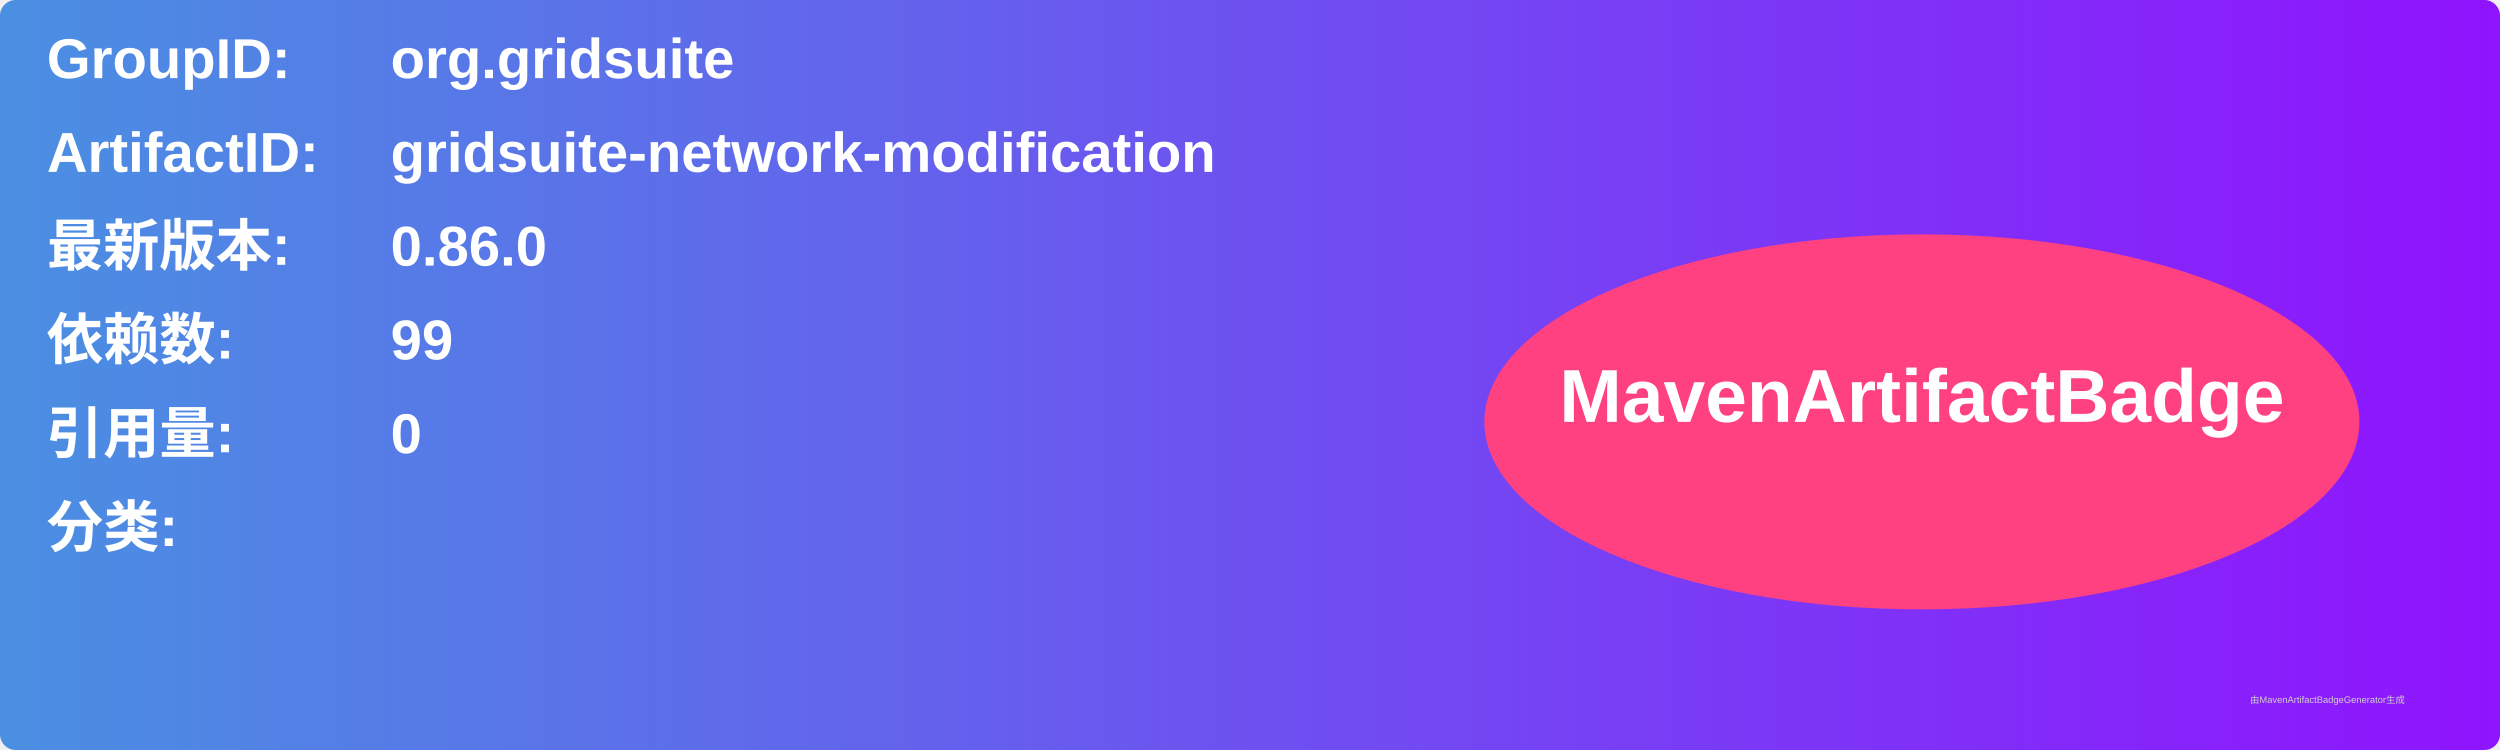
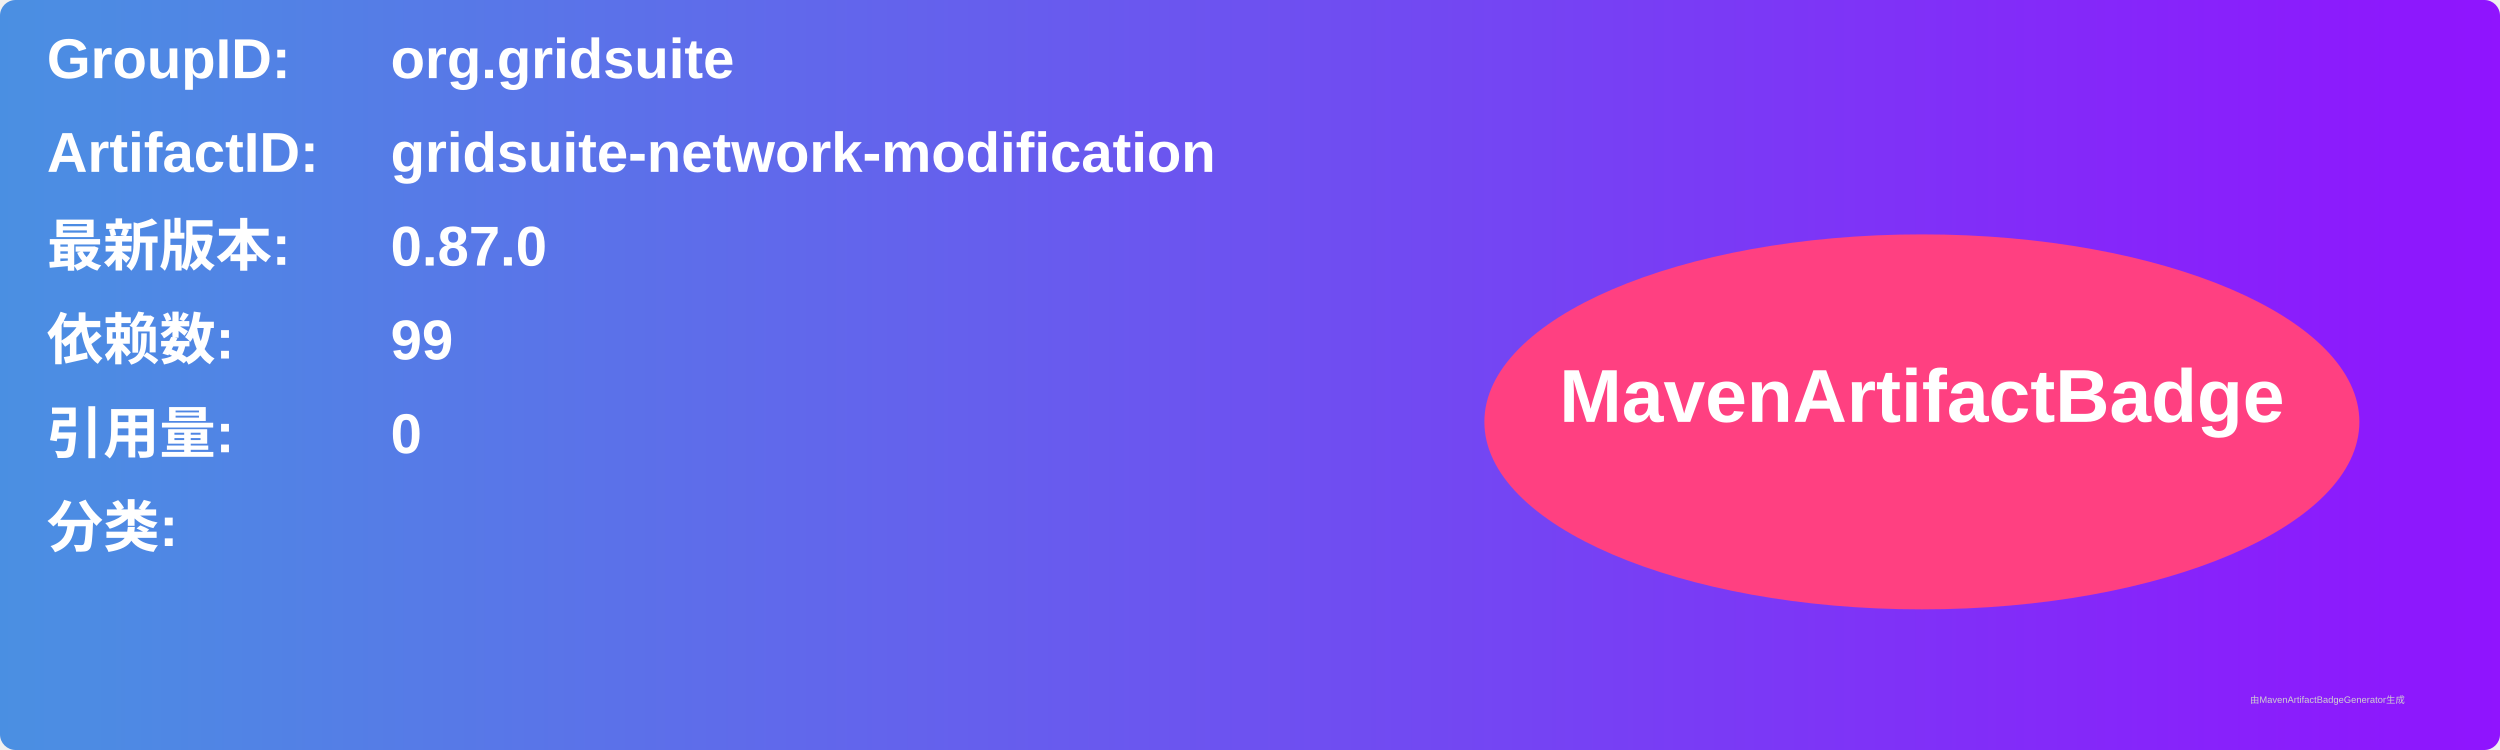
<svg xmlns="http://www.w3.org/2000/svg" width="800" height="240" viewBox="0 0 800 240">
  <linearGradient id="grad" x1="0%" y1="0%" x2="100%" y2="0%">
    <stop offset="0%" stop-color="#4a90e2" />
    <stop offset="100%" stop-color="#9013fe" />
  </linearGradient>
  <rect width="100%" height="100%" rx="5" ry="5" fill="url(#grad)" />
  <g transform="translate(15, 15)">
    <text x="0" y="10" font-family="Arial" font-size="18" fill="white" font-weight="bold" width="260">GroupID:</text>
    <text x="110" y="10" font-family="Arial" font-size="18" fill="white" font-weight="bold" width="460">org.gridsuite</text>
    <text x="0" y="40" font-family="Arial" font-size="18" fill="white" font-weight="bold" width="260">ArtifactID:</text>
    <text x="110" y="40" font-family="Arial" font-size="18" fill="white" font-weight="bold" width="460">gridsuite-network-modification</text>
    <text x="0" y="70" font-family="Arial" font-size="18" fill="white" font-weight="bold">最新版本:</text>
    <text x="110" y="70" font-family="Arial" font-size="18" fill="white" font-weight="bold">
-       <tspan font-weight="bold">0.86.0</tspan>
+       <tspan font-weight="bold">0.87.0</tspan>
    </text>
    <text x="0" y="100" font-family="Arial" font-size="18" fill="white" font-weight="bold">依赖数: </text>
    <text x="110" y="100" font-family="Arial" font-size="18" fill="white">
      <tspan font-weight="bold">99</tspan>
    </text>
    <text x="0" y="130" font-family="Arial" font-size="18" fill="white" font-weight="bold">引用量: </text>
    <text x="110" y="130" font-family="Arial" font-size="18" fill="white">
      <tspan font-weight="bold">0</tspan>
    </text>
    <text x="0" y="160" font-family="Arial" font-size="18" fill="white" font-weight="bold">分类:</text>
    <text x="10" y="190" font-family="Arial" font-size="10" fill="white">
      <tspan font-weight="bold" />
    </text>
    <ellipse cx="600" cy="120" rx="140" ry="60" fill="#ff4081" />
    <text x="600" y="120" text-anchor="middle" font-family="Arial" font-size="24" fill="white" font-weight="bold">MavenArtifactBadge</text>
  </g>
  <text x="720" y="225" font-family="Arial" font-size="3" fill="#d0d0d0">由MavenArtifactBadgeGenerator生成</text>
</svg>
